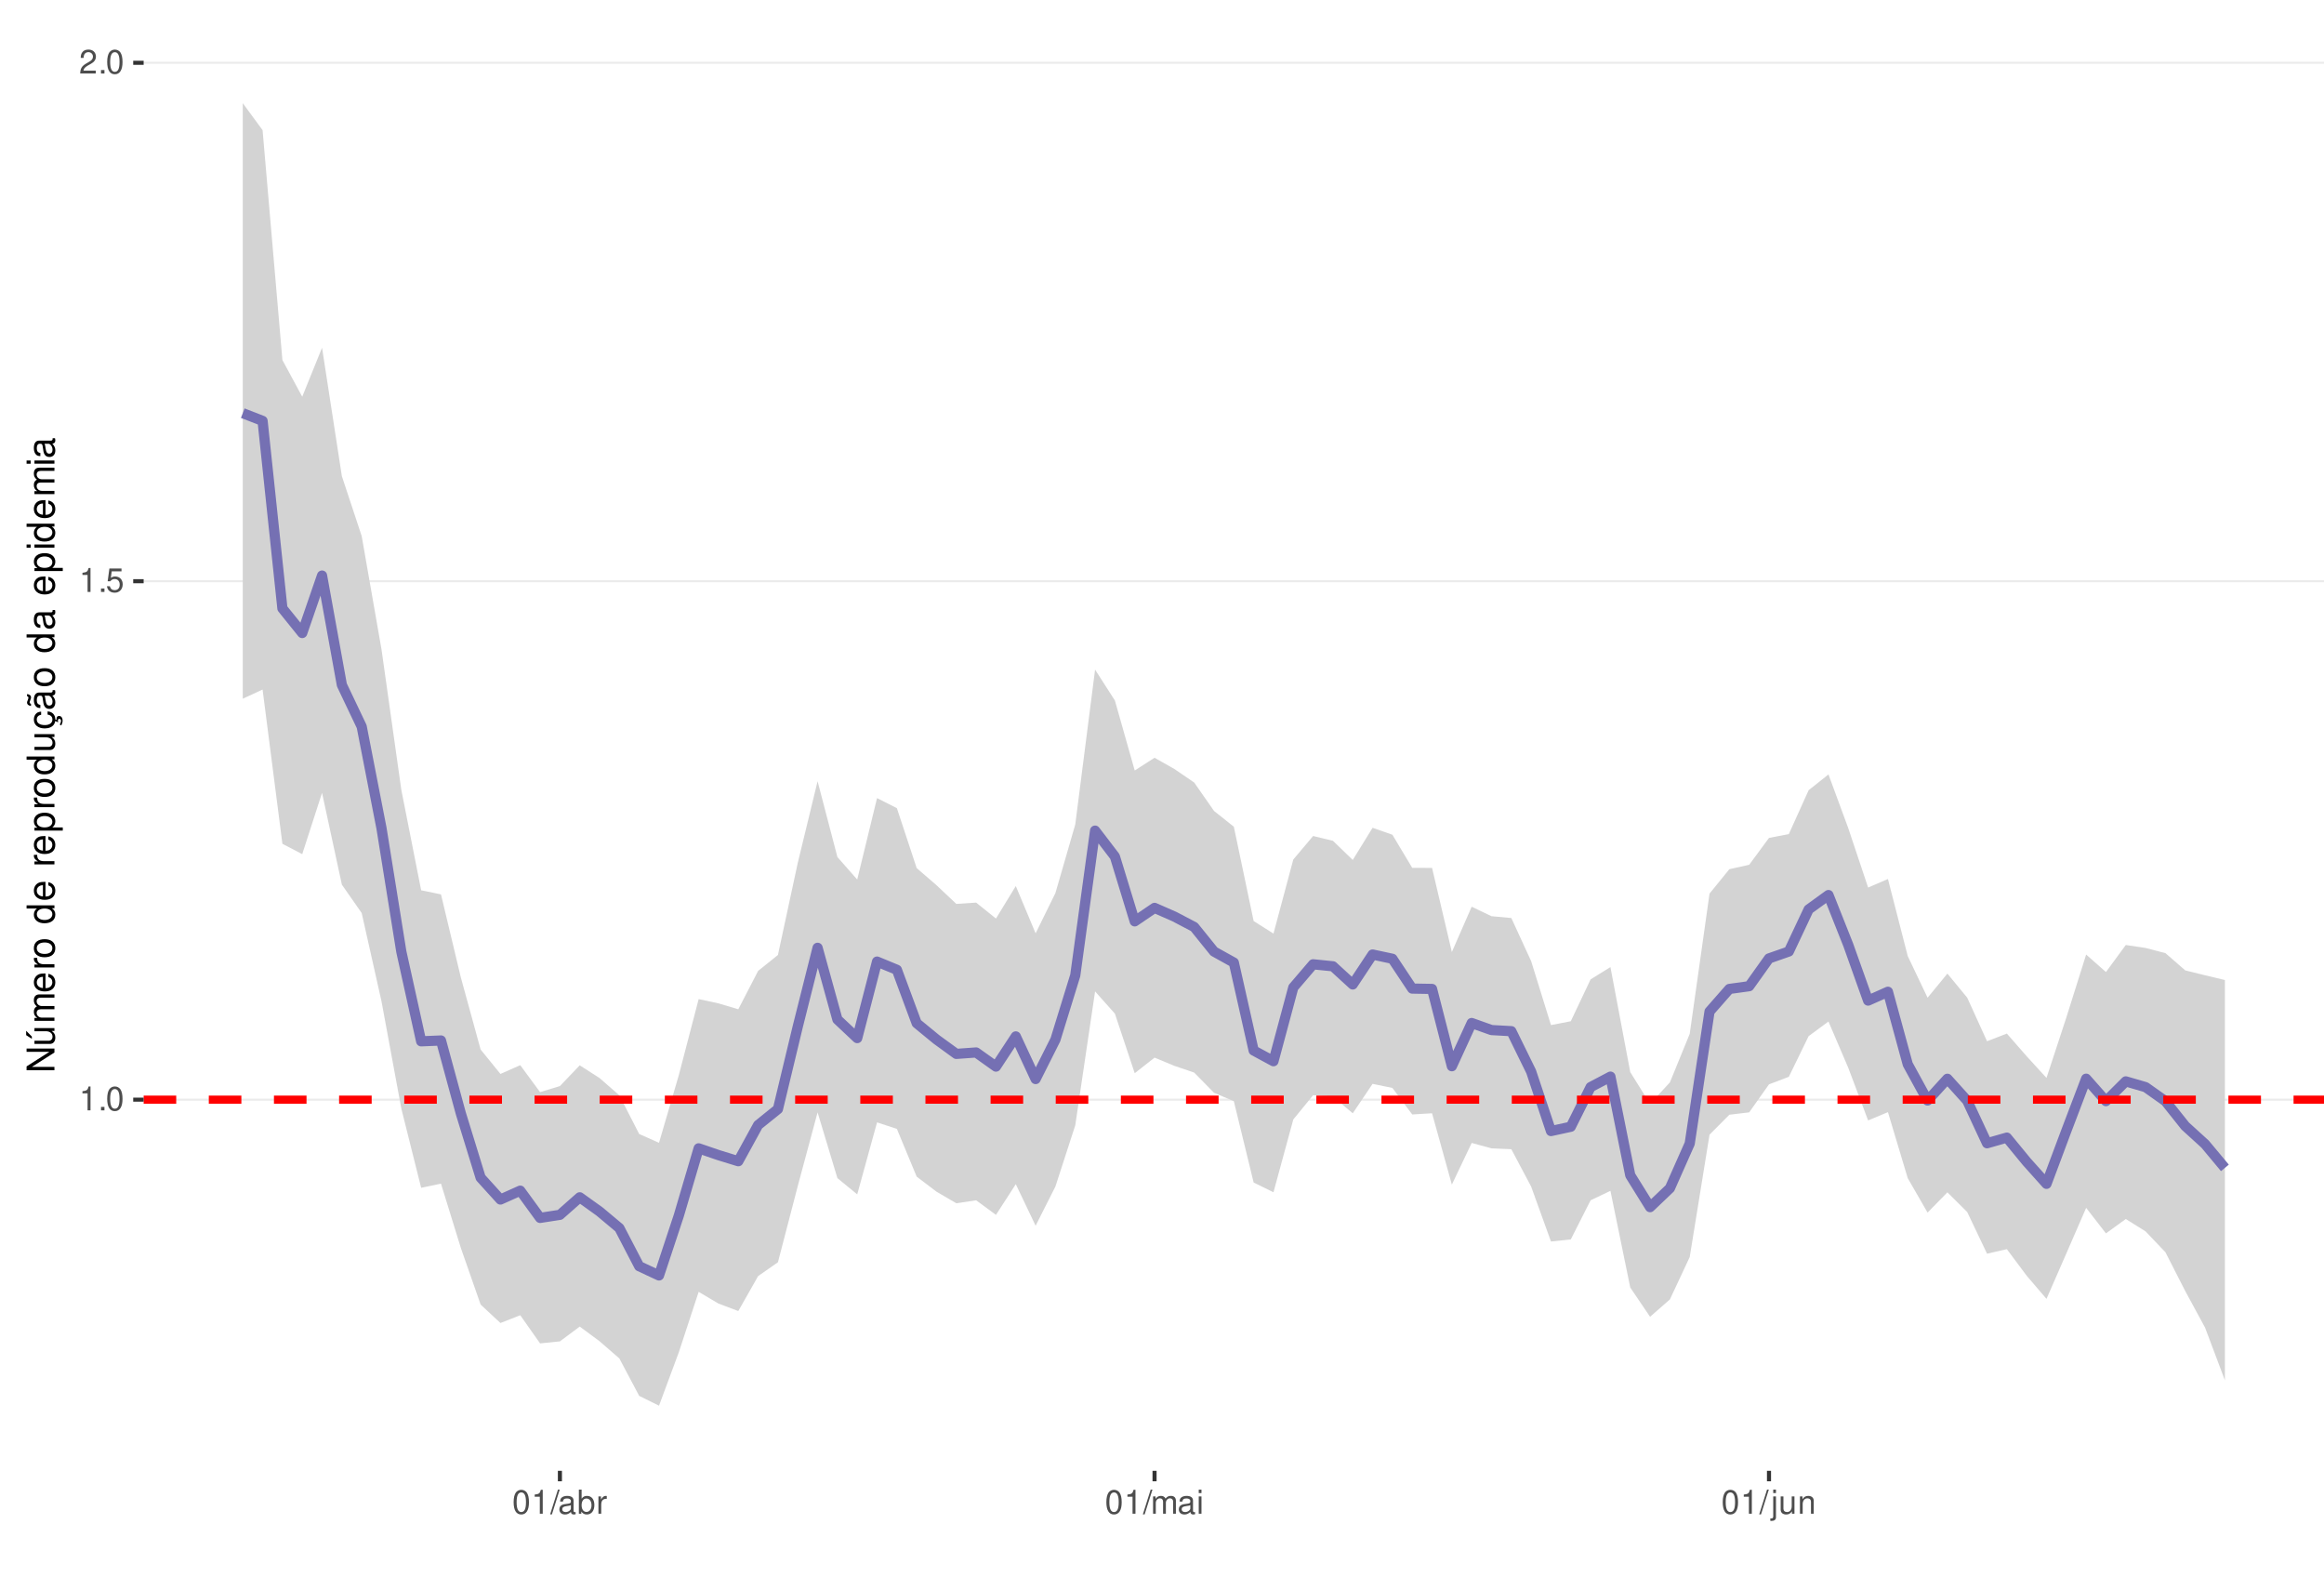
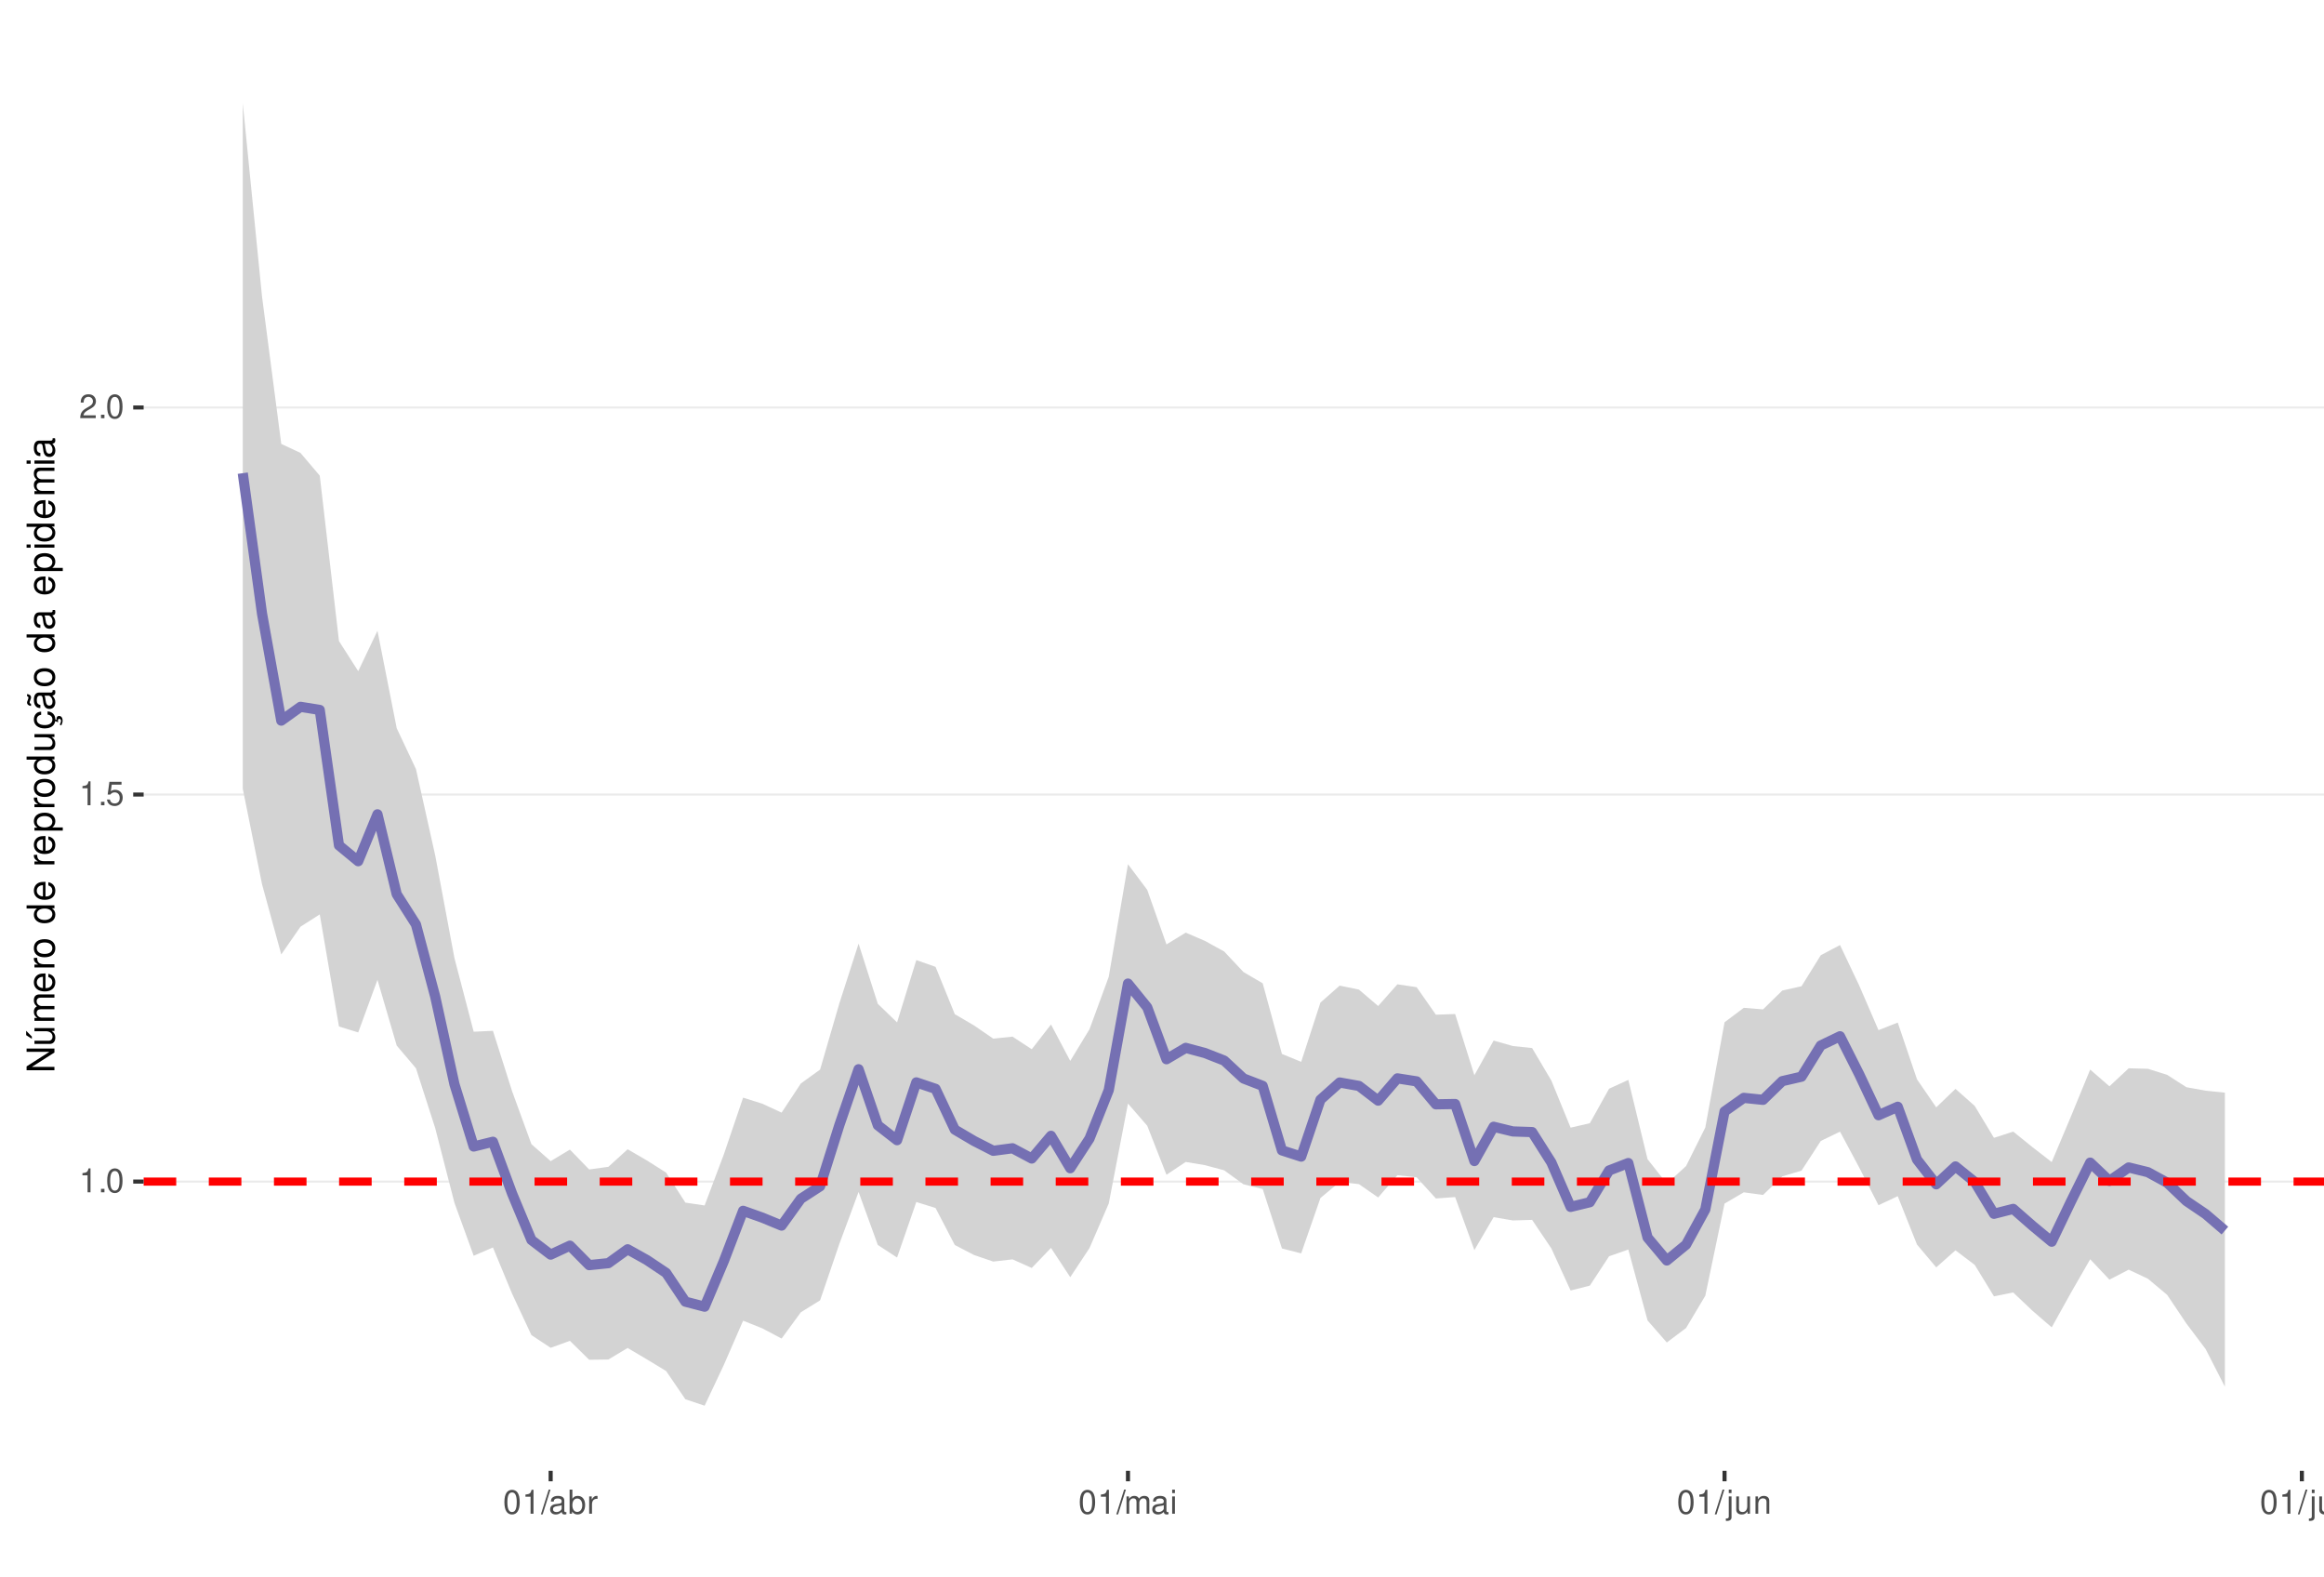
<svg xmlns="http://www.w3.org/2000/svg" xmlns:xlink="http://www.w3.org/1999/xlink" width="609pt" height="413pt" viewBox="0 0 609 413" version="1.1">
  <defs>
    <g>
      <symbol overflow="visible" id="glyph0-0">
        <path style="stroke:none;" d="" />
      </symbol>
      <symbol overflow="visible" id="glyph0-1">
        <path style="stroke:none;" d="M 2.234 -4.453 L 2.234 0 L 3 0 L 3 -6.266 L 2.5 -6.266 C 2.234 -5.297 2.062 -5.172 0.891 -5.016 L 0.891 -4.453 Z M 2.234 -4.453 " />
      </symbol>
      <symbol overflow="visible" id="glyph0-2">
        <path style="stroke:none;" d="M 1.656 -0.906 L 0.75 -0.906 L 0.75 0 L 1.656 0 Z M 1.656 -0.906 " />
      </symbol>
      <symbol overflow="visible" id="glyph0-3">
        <path style="stroke:none;" d="M 2.375 -6.266 C 1.812 -6.266 1.297 -6 0.969 -5.578 C 0.578 -5.016 0.375 -4.188 0.375 -3.031 C 0.375 -0.922 1.062 0.203 2.375 0.203 C 3.672 0.203 4.391 -0.922 4.391 -2.984 C 4.391 -4.188 4.203 -5 3.797 -5.578 C 3.469 -6 2.953 -6.266 2.375 -6.266 Z M 2.375 -5.578 C 3.203 -5.578 3.609 -4.75 3.609 -3.047 C 3.609 -1.266 3.219 -0.438 2.359 -0.438 C 1.562 -0.438 1.156 -1.297 1.156 -3.016 C 1.156 -4.75 1.562 -5.578 2.375 -5.578 Z M 2.375 -5.578 " />
      </symbol>
      <symbol overflow="visible" id="glyph0-4">
        <path style="stroke:none;" d="M 4.125 -6.141 L 0.953 -6.141 L 0.5 -2.797 L 1.188 -2.797 C 1.547 -3.219 1.844 -3.375 2.328 -3.375 C 3.156 -3.375 3.656 -2.797 3.656 -1.891 C 3.656 -1.016 3.156 -0.469 2.312 -0.469 C 1.656 -0.469 1.25 -0.812 1.062 -1.5 L 0.297 -1.5 C 0.406 -1 0.5 -0.766 0.672 -0.531 C 1.016 -0.062 1.641 0.203 2.344 0.203 C 3.578 0.203 4.438 -0.703 4.438 -2 C 4.438 -3.219 3.641 -4.047 2.453 -4.047 C 2.031 -4.047 1.672 -3.938 1.328 -3.672 L 1.562 -5.391 L 4.125 -5.391 Z M 4.125 -6.141 " />
      </symbol>
      <symbol overflow="visible" id="glyph0-5">
        <path style="stroke:none;" d="M 4.375 -0.75 L 1.156 -0.75 C 1.234 -1.266 1.5 -1.594 2.266 -2.062 L 3.125 -2.547 C 3.984 -3.016 4.422 -3.656 4.422 -4.438 C 4.422 -4.953 4.219 -5.438 3.859 -5.781 C 3.484 -6.109 3.031 -6.266 2.453 -6.266 C 1.672 -6.266 1.094 -5.984 0.766 -5.438 C 0.547 -5.109 0.453 -4.719 0.438 -4.094 L 1.188 -4.094 C 1.219 -4.516 1.266 -4.766 1.375 -4.984 C 1.578 -5.359 1.969 -5.594 2.438 -5.594 C 3.125 -5.594 3.641 -5.094 3.641 -4.422 C 3.641 -3.906 3.359 -3.484 2.812 -3.172 L 2.016 -2.703 C 0.734 -1.969 0.359 -1.375 0.297 -0.016 L 4.375 -0.016 Z M 4.375 -0.75 " />
      </symbol>
      <symbol overflow="visible" id="glyph0-6">
        <path style="stroke:none;" d="M 1.984 -6.312 L -0.062 0.172 L 0.406 0.172 L 2.453 -6.312 Z M 1.984 -6.312 " />
      </symbol>
      <symbol overflow="visible" id="glyph0-7">
        <path style="stroke:none;" d="M 4.625 -0.422 C 4.547 -0.406 4.516 -0.406 4.469 -0.406 C 4.219 -0.406 4.078 -0.531 4.078 -0.766 L 4.078 -3.422 C 4.078 -4.234 3.5 -4.672 2.375 -4.672 C 1.719 -4.672 1.188 -4.469 0.875 -4.141 C 0.672 -3.906 0.578 -3.641 0.562 -3.188 L 1.297 -3.188 C 1.344 -3.75 1.672 -4 2.359 -4 C 3.016 -4 3.375 -3.75 3.375 -3.328 L 3.375 -3.141 C 3.359 -2.828 3.203 -2.703 2.609 -2.625 C 1.594 -2.5 1.438 -2.469 1.156 -2.359 C 0.625 -2.125 0.359 -1.734 0.359 -1.141 C 0.359 -0.312 0.938 0.203 1.859 0.203 C 2.422 0.203 2.875 0 3.391 -0.469 C 3.438 0 3.672 0.203 4.141 0.203 C 4.297 0.203 4.391 0.188 4.625 0.125 Z M 3.375 -1.422 C 3.375 -1.188 3.297 -1.031 3.078 -0.844 C 2.781 -0.578 2.438 -0.438 2.016 -0.438 C 1.453 -0.438 1.109 -0.703 1.109 -1.156 C 1.109 -1.641 1.422 -1.875 2.203 -1.984 C 2.984 -2.094 3.125 -2.125 3.375 -2.234 Z M 3.375 -1.422 " />
      </symbol>
      <symbol overflow="visible" id="glyph0-8">
        <path style="stroke:none;" d="M 0.469 -6.312 L 0.469 0 L 1.109 0 L 1.109 -0.578 C 1.469 -0.047 1.922 0.203 2.547 0.203 C 3.75 0.203 4.531 -0.781 4.531 -2.281 C 4.531 -3.75 3.797 -4.672 2.594 -4.672 C 1.969 -4.672 1.531 -4.438 1.188 -3.922 L 1.188 -6.312 Z M 2.453 -3.984 C 3.25 -3.984 3.781 -3.297 3.781 -2.203 C 3.781 -1.172 3.234 -0.469 2.453 -0.469 C 1.672 -0.469 1.188 -1.172 1.188 -2.234 C 1.188 -3.297 1.672 -3.984 2.453 -3.984 Z M 2.453 -3.984 " />
      </symbol>
      <symbol overflow="visible" id="glyph0-9">
        <path style="stroke:none;" d="M 0.594 -4.531 L 0.594 0 L 1.328 0 L 1.328 -2.359 C 1.328 -3.438 1.781 -3.938 2.781 -3.906 L 2.781 -4.641 C 2.656 -4.656 2.594 -4.672 2.5 -4.672 C 2.031 -4.672 1.672 -4.391 1.266 -3.719 L 1.266 -4.531 Z M 0.594 -4.531 " />
      </symbol>
      <symbol overflow="visible" id="glyph0-10">
        <path style="stroke:none;" d="M 0.609 -4.531 L 0.609 0 L 1.328 0 L 1.328 -2.844 C 1.328 -3.5 1.812 -4.031 2.391 -4.031 C 2.938 -4.031 3.234 -3.703 3.234 -3.125 L 3.234 0 L 3.969 0 L 3.969 -2.844 C 3.969 -3.5 4.438 -4.031 5.031 -4.031 C 5.562 -4.031 5.875 -3.703 5.875 -3.125 L 5.875 0 L 6.594 0 L 6.594 -3.406 C 6.594 -4.219 6.125 -4.672 5.281 -4.672 C 4.672 -4.672 4.312 -4.484 3.891 -3.969 C 3.625 -4.453 3.25 -4.672 2.672 -4.672 C 2.062 -4.672 1.656 -4.438 1.266 -3.891 L 1.266 -4.531 Z M 0.609 -4.531 " />
      </symbol>
      <symbol overflow="visible" id="glyph0-11">
        <path style="stroke:none;" d="M 1.297 -4.531 L 0.578 -4.531 L 0.578 0 L 1.297 0 Z M 1.297 -6.312 L 0.578 -6.312 L 0.578 -5.406 L 1.297 -5.406 Z M 1.297 -6.312 " />
      </symbol>
      <symbol overflow="visible" id="glyph0-12">
        <path style="stroke:none;" d="M 0.609 -4.531 L 0.609 0.656 C 0.609 1.109 0.469 1.25 0.016 1.25 C -0.031 1.25 -0.062 1.25 -0.156 1.25 L -0.156 1.859 C -0.062 1.875 -0.031 1.891 0.094 1.891 C 0.906 1.891 1.328 1.562 1.328 0.938 L 1.328 -4.531 Z M 1.328 -6.312 L 0.609 -6.312 L 0.609 -5.406 L 1.328 -5.406 Z M 1.328 -6.312 " />
      </symbol>
      <symbol overflow="visible" id="glyph0-13">
        <path style="stroke:none;" d="M 4.172 0 L 4.172 -4.531 L 3.453 -4.531 L 3.453 -1.969 C 3.453 -1.031 2.969 -0.438 2.219 -0.438 C 1.641 -0.438 1.281 -0.781 1.281 -1.328 L 1.281 -4.531 L 0.562 -4.531 L 0.562 -1.031 C 0.562 -0.281 1.125 0.203 2.016 0.203 C 2.672 0.203 3.094 -0.031 3.516 -0.625 L 3.516 0 Z M 4.172 0 " />
      </symbol>
      <symbol overflow="visible" id="glyph0-14">
        <path style="stroke:none;" d="M 0.609 -4.531 L 0.609 0 L 1.328 0 L 1.328 -2.5 C 1.328 -3.422 1.812 -4.031 2.562 -4.031 C 3.141 -4.031 3.5 -3.688 3.5 -3.141 L 3.5 0 L 4.219 0 L 4.219 -3.422 C 4.219 -4.188 3.656 -4.672 2.781 -4.672 C 2.109 -4.672 1.672 -4.406 1.266 -3.781 L 1.266 -4.531 Z M 0.609 -4.531 " />
      </symbol>
+       <symbol overflow="visible" id="glyph0-15">
+         <path style="stroke:none;" d="M 1.312 -6.312 L 0.594 -6.312 L 0.594 0 L 1.312 0 Z M 1.312 -6.312 " />
+       </symbol>
      <symbol overflow="visible" id="glyph1-0">
        <path style="stroke:none;" d="" />
      </symbol>
      <symbol overflow="visible" id="glyph1-1">
        <path style="stroke:none;" d="M -7.297 -6.453 L -7.297 -5.578 L -1.328 -5.578 L -7.297 -1.766 L -7.297 -0.766 L 0 -0.766 L 0 -1.641 L -5.906 -1.641 L 0 -5.406 L 0 -6.453 Z M -7.297 -6.453 " />
      </symbol>
      <symbol overflow="visible" id="glyph1-2">
        <path style="stroke:none;" d="M 0 -4.812 L -5.234 -4.812 L -5.234 -3.984 L -2.266 -3.984 C -1.203 -3.984 -0.5 -3.438 -0.5 -2.562 C -0.5 -1.906 -0.906 -1.484 -1.531 -1.484 L -5.234 -1.484 L -5.234 -0.656 L -1.203 -0.656 C -0.328 -0.656 0.234 -1.297 0.234 -2.312 C 0.234 -3.094 -0.047 -3.578 -0.734 -4.062 L 0 -4.062 Z M -7.406 -2.953 L -5.922 -2 L -5.922 -2.594 L -7.406 -4.094 Z M -7.406 -2.953 " />
      </symbol>
      <symbol overflow="visible" id="glyph1-3">
        <path style="stroke:none;" d="M -5.234 -0.703 L 0 -0.703 L 0 -1.547 L -3.297 -1.547 C -4.047 -1.547 -4.656 -2.094 -4.656 -2.766 C -4.656 -3.391 -4.281 -3.734 -3.609 -3.734 L 0 -3.734 L 0 -4.578 L -3.297 -4.578 C -4.047 -4.578 -4.656 -5.125 -4.656 -5.812 C -4.656 -6.422 -4.266 -6.781 -3.609 -6.781 L 0 -6.781 L 0 -7.625 L -3.938 -7.625 C -4.875 -7.625 -5.391 -7.078 -5.391 -6.094 C -5.391 -5.406 -5.188 -4.984 -4.594 -4.484 C -5.156 -4.188 -5.391 -3.766 -5.391 -3.078 C -5.391 -2.375 -5.125 -1.906 -4.5 -1.469 L -5.234 -1.469 Z M -5.234 -0.703 " />
      </symbol>
      <symbol overflow="visible" id="glyph1-4">
        <path style="stroke:none;" d="M -2.344 -5.125 C -3.141 -5.125 -3.625 -5.062 -4.016 -4.922 C -4.875 -4.578 -5.391 -3.781 -5.391 -2.797 C -5.391 -1.344 -4.281 -0.406 -2.547 -0.406 C -0.812 -0.406 0.234 -1.297 0.234 -2.781 C 0.234 -3.984 -0.453 -4.812 -1.594 -5.016 L -1.594 -4.188 C -0.906 -3.953 -0.547 -3.484 -0.547 -2.812 C -0.547 -2.281 -0.781 -1.828 -1.219 -1.547 C -1.516 -1.344 -1.812 -1.281 -2.344 -1.266 Z M -3.016 -1.297 C -3.984 -1.359 -4.625 -1.953 -4.625 -2.797 C -4.625 -3.641 -3.953 -4.234 -3.016 -4.234 Z M -3.016 -1.297 " />
      </symbol>
      <symbol overflow="visible" id="glyph1-5">
        <path style="stroke:none;" d="M -5.234 -0.688 L 0 -0.688 L 0 -1.531 L -2.719 -1.531 C -3.984 -1.547 -4.547 -2.062 -4.516 -3.203 L -5.359 -3.203 C -5.375 -3.062 -5.391 -2.984 -5.391 -2.891 C -5.391 -2.344 -5.062 -1.938 -4.297 -1.453 L -5.234 -1.453 Z M -5.234 -0.688 " />
      </symbol>
      <symbol overflow="visible" id="glyph1-6">
        <path style="stroke:none;" d="M -5.391 -2.719 C -5.391 -1.234 -4.344 -0.359 -2.578 -0.359 C -0.812 -0.359 0.234 -1.234 0.234 -2.734 C 0.234 -4.203 -0.812 -5.094 -2.547 -5.094 C -4.359 -5.094 -5.391 -4.234 -5.391 -2.719 Z M -4.625 -2.734 C -4.625 -3.672 -3.844 -4.234 -2.547 -4.234 C -1.312 -4.234 -0.547 -3.656 -0.547 -2.734 C -0.547 -1.797 -1.312 -1.234 -2.578 -1.234 C -3.844 -1.234 -4.625 -1.797 -4.625 -2.734 Z M -4.625 -2.734 " />
      </symbol>
      <symbol overflow="visible" id="glyph1-7">
        <path style="stroke:none;" d="" />
      </symbol>
      <symbol overflow="visible" id="glyph1-8">
        <path style="stroke:none;" d="M -7.297 -4.953 L -7.297 -4.125 L -4.578 -4.125 C -5.109 -3.766 -5.391 -3.203 -5.391 -2.516 C -5.391 -1.156 -4.297 -0.266 -2.625 -0.266 C -0.859 -0.266 0.234 -1.125 0.234 -2.547 C 0.234 -3.266 -0.047 -3.766 -0.688 -4.203 L 0 -4.203 L 0 -4.953 Z M -4.609 -2.656 C -4.609 -3.547 -3.812 -4.125 -2.562 -4.125 C -1.344 -4.125 -0.547 -3.547 -0.547 -2.656 C -0.547 -1.734 -1.359 -1.125 -2.578 -1.125 C -3.797 -1.125 -4.609 -1.734 -4.609 -2.656 Z M -4.609 -2.656 " />
      </symbol>
      <symbol overflow="visible" id="glyph1-9">
        <path style="stroke:none;" d="M 2.188 -0.547 L 2.188 -1.375 L -0.547 -1.375 C -0.016 -1.812 0.234 -2.312 0.234 -2.984 C 0.234 -4.344 -0.859 -5.234 -2.531 -5.234 C -4.297 -5.234 -5.391 -4.375 -5.391 -2.984 C -5.391 -2.266 -5.062 -1.703 -4.453 -1.312 L -5.234 -1.312 L -5.234 -0.547 Z M -4.609 -2.844 C -4.609 -3.766 -3.797 -4.359 -2.547 -4.359 C -1.359 -4.359 -0.547 -3.75 -0.547 -2.844 C -0.547 -1.953 -1.344 -1.375 -2.578 -1.375 C -3.812 -1.375 -4.609 -1.953 -4.609 -2.844 Z M -4.609 -2.844 " />
      </symbol>
      <symbol overflow="visible" id="glyph1-10">
        <path style="stroke:none;" d="M 0 -4.812 L -5.234 -4.812 L -5.234 -3.984 L -2.266 -3.984 C -1.203 -3.984 -0.5 -3.438 -0.5 -2.562 C -0.5 -1.906 -0.906 -1.484 -1.531 -1.484 L -5.234 -1.484 L -5.234 -0.656 L -1.203 -0.656 C -0.328 -0.656 0.234 -1.297 0.234 -2.312 C 0.234 -3.094 -0.047 -3.578 -0.734 -4.062 L 0 -4.062 Z M 0 -4.812 " />
      </symbol>
      <symbol overflow="visible" id="glyph1-11">
        <path style="stroke:none;" d="M 0.234 -2.641 C 0.234 -3.875 -0.547 -4.703 -1.797 -4.766 L -1.797 -3.938 C -0.953 -3.797 -0.531 -3.359 -0.531 -2.656 C -0.531 -1.734 -1.281 -1.188 -2.516 -1.188 C -3.844 -1.188 -4.625 -1.719 -4.625 -2.625 C -4.625 -3.328 -4.203 -3.766 -3.484 -3.875 L -3.484 -4.703 C -3.984 -4.672 -4.312 -4.562 -4.609 -4.359 C -5.094 -4 -5.391 -3.375 -5.391 -2.641 C -5.391 -1.219 -4.266 -0.312 -2.531 -0.312 C -1.469 -0.312 -0.625 -0.672 -0.156 -1.312 C 0.047 -1.594 0.125 -1.812 0.203 -2.25 L 0.922 -1.938 L 0.984 -2.062 C 0.938 -2.188 0.906 -2.25 0.906 -2.375 C 0.906 -2.656 1.047 -2.828 1.281 -2.828 C 1.547 -2.828 1.734 -2.594 1.734 -2.297 C 1.734 -2.031 1.672 -1.844 1.438 -1.406 L 1.406 -1.312 L 1.812 -1.094 C 2.078 -1.75 2.141 -1.953 2.141 -2.344 C 2.141 -3.109 1.781 -3.578 1.203 -3.578 C 0.781 -3.578 0.547 -3.297 0.547 -2.797 C 0.547 -2.703 0.547 -2.641 0.562 -2.516 Z M 0.234 -2.641 " />
      </symbol>
      <symbol overflow="visible" id="glyph1-12">
        <path style="stroke:none;" d="M -0.484 -5.344 C -0.469 -5.266 -0.469 -5.219 -0.469 -5.172 C -0.469 -4.875 -0.625 -4.719 -0.875 -4.719 L -3.953 -4.719 C -4.891 -4.719 -5.391 -4.047 -5.391 -2.75 C -5.391 -1.984 -5.172 -1.375 -4.781 -1.016 C -4.516 -0.766 -4.203 -0.672 -3.688 -0.656 L -3.688 -1.484 C -4.328 -1.562 -4.625 -1.938 -4.625 -2.719 C -4.625 -3.484 -4.344 -3.891 -3.844 -3.891 L -3.625 -3.891 C -3.266 -3.875 -3.125 -3.703 -3.047 -3.016 C -2.891 -1.844 -2.844 -1.656 -2.719 -1.344 C -2.453 -0.734 -2 -0.422 -1.312 -0.422 C -0.375 -0.422 0.234 -1.078 0.234 -2.141 C 0.234 -2.797 0 -3.328 -0.547 -3.922 C 0 -3.984 0.234 -4.234 0.234 -4.781 C 0.234 -4.953 0.203 -5.062 0.141 -5.344 Z M -1.656 -3.891 C -1.375 -3.891 -1.203 -3.812 -0.969 -3.562 C -0.656 -3.219 -0.5 -2.812 -0.5 -2.312 C -0.5 -1.672 -0.812 -1.297 -1.344 -1.297 C -1.891 -1.297 -2.172 -1.656 -2.297 -2.547 C -2.422 -3.438 -2.453 -3.609 -2.594 -3.891 Z M -7.172 -3.75 C -6.922 -3.672 -6.812 -3.547 -6.812 -3.375 C -6.812 -3.25 -6.875 -2.984 -6.984 -2.734 C -7.156 -2.312 -7.172 -2.25 -7.172 -2.047 C -7.172 -1.594 -6.797 -1.297 -6.141 -1.188 L -6.141 -1.766 C -6.375 -1.812 -6.5 -1.938 -6.5 -2.094 C -6.5 -2.203 -6.469 -2.344 -6.375 -2.578 C -6.156 -3.156 -6.125 -3.234 -6.125 -3.438 C -6.125 -3.922 -6.484 -4.219 -7.172 -4.312 Z M -7.172 -3.75 " />
      </symbol>
      <symbol overflow="visible" id="glyph1-13">
        <path style="stroke:none;" d="M -0.484 -5.344 C -0.469 -5.266 -0.469 -5.219 -0.469 -5.172 C -0.469 -4.875 -0.625 -4.719 -0.875 -4.719 L -3.953 -4.719 C -4.891 -4.719 -5.391 -4.047 -5.391 -2.75 C -5.391 -1.984 -5.172 -1.375 -4.781 -1.016 C -4.516 -0.766 -4.203 -0.672 -3.688 -0.656 L -3.688 -1.484 C -4.328 -1.562 -4.625 -1.938 -4.625 -2.719 C -4.625 -3.484 -4.344 -3.891 -3.844 -3.891 L -3.625 -3.891 C -3.266 -3.875 -3.125 -3.703 -3.047 -3.016 C -2.891 -1.844 -2.844 -1.656 -2.719 -1.344 C -2.453 -0.734 -2 -0.422 -1.312 -0.422 C -0.375 -0.422 0.234 -1.078 0.234 -2.141 C 0.234 -2.797 0 -3.328 -0.547 -3.922 C 0 -3.984 0.234 -4.234 0.234 -4.781 C 0.234 -4.953 0.203 -5.062 0.141 -5.344 Z M -1.656 -3.891 C -1.375 -3.891 -1.203 -3.812 -0.969 -3.562 C -0.656 -3.219 -0.5 -2.812 -0.5 -2.312 C -0.5 -1.672 -0.812 -1.297 -1.344 -1.297 C -1.891 -1.297 -2.172 -1.656 -2.297 -2.547 C -2.422 -3.438 -2.453 -3.609 -2.594 -3.891 Z M -1.656 -3.891 " />
      </symbol>
      <symbol overflow="visible" id="glyph1-14">
        <path style="stroke:none;" d="M -5.234 -1.5 L -5.234 -0.672 L 0 -0.672 L 0 -1.5 Z M -7.297 -1.5 L -7.297 -0.656 L -6.234 -0.656 L -6.234 -1.5 Z M -7.297 -1.5 " />
      </symbol>
    </g>
    <clipPath id="clip1">
      <path d="M 37.645 9.961 L 609 9.961 L 609 385.328 L 37.645 385.328 Z M 37.645 9.961 " />
    </clipPath>
    <clipPath id="clip2">
-       <path d="M 37.645 287 L 609 287 L 609 289 L 37.645 289 Z M 37.645 287 " />
+       <path d="M 37.645 309 L 609 309 L 609 310 L 37.645 310 Z M 37.645 309 " />
    </clipPath>
    <clipPath id="clip3">
-       <path d="M 37.645 152 L 609 152 L 609 153 L 37.645 153 Z M 37.645 152 " />
+       <path d="M 37.645 207 L 609 207 L 609 209 L 37.645 209 Z M 37.645 207 " />
    </clipPath>
    <clipPath id="clip4">
-       <path d="M 37.645 16 L 609 16 L 609 17 L 37.645 17 Z M 37.645 16 " />
+       <path d="M 37.645 106 L 609 106 L 609 108 L 37.645 108 Z M 37.645 106 " />
    </clipPath>
    <clipPath id="clip5">
-       <path d="M 37.645 287 L 609 287 L 609 290 L 37.645 290 Z M 37.645 287 " />
+       <path d="M 37.645 308 L 609 308 L 609 311 L 37.645 311 Z M 37.645 308 " />
    </clipPath>
  </defs>
  <g id="surface162">
    <rect x="0" y="0" width="609" height="413" style="fill:rgb(100%,100%,100%);fill-opacity:1;stroke:none;" />
    <rect x="0" y="0" width="609" height="413" style="fill:rgb(100%,100%,100%);fill-opacity:1;stroke:none;" />
    <path style="fill:none;stroke-width:1.067;stroke-linecap:round;stroke-linejoin:round;stroke:rgb(100%,100%,100%);stroke-opacity:1;stroke-miterlimit:10;" d="M 0 413 L 609 413 L 609 0 L 0 0 Z M 0 413 " />
    <g clip-path="url(#clip1)" clip-rule="nonzero">
      <path style=" stroke:none;fill-rule:nonzero;fill:rgb(100%,100%,100%);fill-opacity:1;" d="M 37.645 385.328 L 609 385.328 L 609 9.961 L 37.645 9.961 Z M 37.645 385.328 " />
    </g>
    <g clip-path="url(#clip2)" clip-rule="nonzero">
-       <path style="fill:none;stroke-width:0.533;stroke-linecap:butt;stroke-linejoin:round;stroke:rgb(92.157%,92.157%,92.157%);stroke-opacity:1;stroke-miterlimit:10;" d="M 37.645 288.09 L 609 288.09 " />
+       <path style="fill:none;stroke-width:0.533;stroke-linecap:butt;stroke-linejoin:round;stroke:rgb(92.157%,92.157%,92.157%);stroke-opacity:1;stroke-miterlimit:10;" d="M 37.645 309.555 L 609 309.555 " />
    </g>
    <g clip-path="url(#clip3)" clip-rule="nonzero">
-       <path style="fill:none;stroke-width:0.533;stroke-linecap:butt;stroke-linejoin:round;stroke:rgb(92.157%,92.157%,92.157%);stroke-opacity:1;stroke-miterlimit:10;" d="M 37.645 152.27 L 609 152.27 " />
+       <path style="fill:none;stroke-width:0.533;stroke-linecap:butt;stroke-linejoin:round;stroke:rgb(92.157%,92.157%,92.157%);stroke-opacity:1;stroke-miterlimit:10;" d="M 37.645 208.156 L 609 208.156 " />
    </g>
    <g clip-path="url(#clip4)" clip-rule="nonzero">
-       <path style="fill:none;stroke-width:0.533;stroke-linecap:butt;stroke-linejoin:round;stroke:rgb(92.157%,92.157%,92.157%);stroke-opacity:1;stroke-miterlimit:10;" d="M 37.645 16.449 L 609 16.449 " />
-     </g>
-     <path style=" stroke:none;fill-rule:nonzero;fill:rgb(82.745%,82.745%,82.745%);fill-opacity:1;" d="M 63.617 27.023 L 68.809 34.098 L 74.004 94.316 L 79.199 103.934 L 84.391 91.098 L 89.586 124.742 L 94.781 140.441 L 99.977 170.16 L 105.168 206.941 L 110.363 233.242 L 115.559 234.309 L 120.75 256.023 L 125.945 274.957 L 131.141 281.352 L 136.332 279.055 L 141.527 286.121 L 146.723 284.535 L 151.918 279.094 L 157.109 282.426 L 162.305 286.965 L 167.5 297.09 L 172.691 299.391 L 177.887 281.652 L 183.082 261.746 L 188.273 262.863 L 193.469 264.414 L 198.664 254.359 L 203.855 250.188 L 209.051 226.07 L 214.246 204.668 L 219.441 224.531 L 224.633 230.426 L 229.828 209.086 L 235.023 211.719 L 240.215 227.422 L 245.41 231.91 L 250.605 236.809 L 255.797 236.465 L 260.992 240.645 L 266.188 232.129 L 271.383 244.52 L 276.574 233.957 L 281.77 216 L 286.965 175.43 L 292.156 183.52 L 297.352 201.852 L 302.547 198.52 L 307.738 201.461 L 312.934 205.004 L 318.129 212.449 L 323.324 216.582 L 328.516 241.301 L 333.711 244.582 L 338.906 225.176 L 344.098 219.02 L 349.293 220.273 L 354.488 225.293 L 359.68 216.867 L 364.875 218.684 L 370.07 227.363 L 375.266 227.371 L 380.457 249.418 L 385.652 237.543 L 390.848 240.031 L 396.039 240.504 L 401.234 251.801 L 406.43 268.551 L 411.621 267.547 L 416.816 256.578 L 422.012 253.363 L 427.207 280.871 L 432.398 289.207 L 437.594 283.562 L 442.789 270.855 L 447.98 234.105 L 453.176 227.715 L 458.371 226.559 L 463.562 219.52 L 468.758 218.52 L 473.953 207.016 L 479.148 202.887 L 484.34 216.977 L 489.535 232.523 L 494.73 230.281 L 499.922 250.48 L 505.117 261.387 L 510.312 255.066 L 515.504 261.371 L 520.699 272.785 L 525.895 270.781 L 531.09 276.723 L 536.281 282.395 L 541.477 266.578 L 546.672 250.078 L 551.863 254.656 L 557.059 247.574 L 562.254 248.352 L 567.445 249.703 L 572.641 254.223 L 577.836 255.508 L 583.031 256.75 L 583.031 361.617 L 577.836 347.812 L 572.641 338.238 L 567.445 328.062 L 562.254 322.609 L 557.059 319.359 L 551.863 323.125 L 546.672 316.438 L 541.477 328.387 L 536.281 340.277 L 531.09 334.219 L 525.895 327.258 L 520.699 328.441 L 515.504 317.527 L 510.312 312.367 L 505.117 317.68 L 499.922 308.664 L 494.73 291.367 L 489.535 293.531 L 484.34 279.758 L 479.148 267.621 L 473.953 271.445 L 468.758 282.109 L 463.562 284.078 L 458.371 291.418 L 453.176 292.039 L 447.98 297.262 L 442.789 329.324 L 437.594 340.426 L 432.398 344.973 L 427.207 337.309 L 422.012 311.984 L 416.816 314.453 L 411.621 324.703 L 406.43 325.254 L 401.234 310.859 L 396.039 301.07 L 390.848 300.848 L 385.652 299.434 L 380.457 310.344 L 375.266 291.66 L 370.07 291.965 L 364.875 285.023 L 359.68 283.949 L 354.488 291.66 L 349.293 287.285 L 344.098 286.926 L 338.906 293.281 L 333.711 312.348 L 328.516 309.797 L 323.324 288.496 L 318.129 286.285 L 312.934 280.996 L 307.738 279.23 L 302.547 277.082 L 297.352 281.16 L 292.156 265.555 L 286.965 259.73 L 281.77 294.812 L 276.574 310.836 L 271.383 321.117 L 266.188 310.234 L 260.992 318.27 L 255.797 314.453 L 250.605 315.234 L 245.41 312.199 L 240.215 308.258 L 235.023 295.746 L 229.828 294.039 L 224.633 312.902 L 219.441 308.641 L 214.246 291.418 L 209.051 310.73 L 203.855 330.691 L 198.664 334.312 L 193.469 343.469 L 188.273 341.508 L 183.082 338.438 L 177.887 354.262 L 172.691 368.266 L 167.5 365.695 L 162.305 355.891 L 157.109 351.375 L 151.918 347.539 L 146.723 351.414 L 141.527 351.945 L 136.332 344.566 L 131.141 346.605 L 125.945 341.766 L 120.75 326.898 L 115.559 310.094 L 110.363 311.184 L 105.168 290.43 L 99.977 262.363 L 94.781 239.199 L 89.586 231.758 L 84.391 207.711 L 79.199 223.77 L 74.004 221.059 L 68.809 180.648 L 63.617 183.047 Z M 63.617 27.023 " />
-     <path style="fill:none;stroke-width:2.667;stroke-linecap:butt;stroke-linejoin:round;stroke:rgb(45.882%,43.922%,70.196%);stroke-opacity:1;stroke-miterlimit:10;" d="M 63.617 108.242 L 68.809 110.262 L 74.004 159.391 L 79.199 165.84 L 84.391 150.789 L 89.586 179.441 L 94.781 190.352 L 99.977 217.02 L 105.168 249.32 L 110.363 272.805 L 115.559 272.59 L 120.75 291.664 L 125.945 308.523 L 131.141 314.254 L 136.332 311.93 L 141.527 319.066 L 146.723 318.262 L 151.918 313.668 L 157.109 317.387 L 162.305 321.734 L 167.5 331.727 L 172.691 334.145 L 177.887 318.445 L 183.082 300.84 L 188.273 302.617 L 193.469 304.219 L 198.664 294.742 L 203.855 290.562 L 209.051 268.953 L 214.246 248.305 L 219.441 267.086 L 224.633 271.965 L 229.828 251.918 L 235.023 254.066 L 240.215 268.062 L 245.41 272.324 L 250.605 276.102 L 255.797 275.727 L 260.992 279.43 L 266.188 271.52 L 271.383 282.691 L 276.574 272.355 L 281.77 255.535 L 286.965 217.609 L 292.156 224.406 L 297.352 241.379 L 302.547 237.848 L 307.738 240.125 L 312.934 242.852 L 318.129 249.289 L 323.324 252.176 L 328.516 275.211 L 333.711 278.023 L 338.906 258.695 L 344.098 252.629 L 349.293 253.152 L 354.488 257.91 L 359.68 250.07 L 364.875 251.176 L 370.07 258.992 L 375.266 259.082 L 380.457 279.332 L 385.652 268.012 L 390.848 269.859 L 396.039 270.148 L 401.234 280.738 L 406.43 296.316 L 411.621 295.188 L 416.816 284.797 L 422.012 282.059 L 427.207 307.902 L 432.398 316.25 L 437.594 311.297 L 442.789 299.582 L 447.98 265 L 453.176 259.086 L 458.371 258.367 L 463.562 251.09 L 468.758 249.277 L 473.953 238.25 L 479.148 234.488 L 484.34 247.57 L 489.535 262.137 L 494.73 259.82 L 499.922 278.824 L 505.117 288.316 L 510.312 282.613 L 515.504 288.371 L 520.699 299.516 L 525.895 298.031 L 531.09 304.355 L 536.281 310.145 L 541.477 296.254 L 546.672 282.598 L 551.863 288.477 L 557.059 283.301 L 562.254 284.812 L 567.445 288.484 L 572.641 295.004 L 577.836 299.734 L 583.031 305.965 " />
+       <path style="fill:none;stroke-width:0.533;stroke-linecap:butt;stroke-linejoin:round;stroke:rgb(92.157%,92.157%,92.157%);stroke-opacity:1;stroke-miterlimit:10;" d="M 37.645 106.754 L 609 106.754 " />
+     </g>
+     <path style=" stroke:none;fill-rule:nonzero;fill:rgb(82.745%,82.745%,82.745%);fill-opacity:1;" d="M 63.617 27.023 L 68.66 77.652 L 73.703 116.297 L 78.746 118.66 L 83.789 124.605 L 88.828 167.949 L 93.871 175.836 L 98.914 165.242 L 103.957 190.777 L 109 201.477 L 114.043 224.086 L 119.086 251.008 L 124.129 270.293 L 129.172 270.055 L 134.215 285.941 L 139.258 299.75 L 144.301 304.199 L 149.344 301.172 L 154.387 306.379 L 159.43 305.684 L 164.473 301.086 L 169.516 304.016 L 174.559 307.207 L 179.602 315.062 L 184.645 315.809 L 189.688 302.406 L 194.73 287.566 L 199.773 289.152 L 204.816 291.488 L 209.859 283.852 L 214.902 280.211 L 219.945 262.891 L 224.988 247.219 L 230.031 262.984 L 235.074 267.848 L 240.117 251.527 L 245.16 253.293 L 250.203 265.695 L 255.242 268.648 L 260.285 272.109 L 265.328 271.582 L 270.371 274.883 L 275.414 268.398 L 280.457 277.938 L 285.5 269.645 L 290.543 255.91 L 295.586 226.406 L 300.629 233.129 L 305.672 247.422 L 310.715 244.332 L 315.758 246.5 L 320.801 249.281 L 325.844 254.652 L 330.887 257.609 L 335.93 276.117 L 340.973 278.18 L 346.016 262.66 L 351.059 258.215 L 356.102 259.254 L 361.145 263.555 L 366.188 257.871 L 371.23 258.625 L 376.273 265.832 L 381.316 265.656 L 386.359 281.699 L 391.402 272.609 L 396.445 274.043 L 401.488 274.57 L 406.531 283.09 L 411.574 295.422 L 416.617 294.262 L 421.656 285.227 L 426.699 282.91 L 431.742 303.699 L 436.785 310.078 L 441.828 305.492 L 446.871 295.383 L 451.914 267.82 L 456.957 264.031 L 462 264.445 L 467.043 259.508 L 472.086 258.375 L 477.129 250.254 L 482.172 247.586 L 487.215 258.215 L 492.258 269.879 L 497.301 267.898 L 502.344 282.762 L 507.387 290.109 L 512.43 285.262 L 517.473 289.734 L 522.516 298.094 L 527.559 296.457 L 532.602 300.531 L 537.645 304.438 L 542.688 292.484 L 547.73 280.207 L 552.773 284.594 L 557.816 279.875 L 562.859 280.004 L 567.902 281.594 L 572.945 284.828 L 577.988 285.738 L 583.031 286.258 L 583.031 363.305 L 577.988 353.441 L 572.945 346.746 L 567.902 339.234 L 562.859 335.008 L 557.816 332.629 L 552.773 335.246 L 547.73 329.902 L 542.688 338.676 L 537.645 347.746 L 532.602 343.391 L 527.559 338.605 L 522.516 339.617 L 517.473 331.379 L 512.43 327.559 L 507.387 332.031 L 502.344 326.051 L 497.301 313.375 L 492.258 315.742 L 487.215 305.898 L 482.172 296.469 L 477.129 298.914 L 472.086 306.684 L 467.043 308.188 L 462 313.062 L 456.957 312.367 L 451.914 315.324 L 446.871 339.461 L 441.828 347.918 L 436.785 351.707 L 431.742 345.941 L 426.699 327.352 L 421.656 329.125 L 416.617 336.809 L 411.574 338.094 L 406.531 327.07 L 401.488 319.586 L 396.445 319.734 L 391.402 318.875 L 386.359 327.5 L 381.316 313.609 L 376.273 313.977 L 371.23 308.441 L 366.188 307.887 L 361.145 313.715 L 356.102 310.219 L 351.059 309.648 L 346.016 313.859 L 340.973 328.367 L 335.93 327.07 L 330.887 311.504 L 325.844 310.258 L 320.801 306.605 L 315.758 305.254 L 310.715 304.406 L 305.672 307.77 L 300.629 294.922 L 295.586 289.113 L 290.543 315.305 L 285.5 326.973 L 280.457 334.602 L 275.414 326.93 L 270.371 332.18 L 265.328 329.93 L 260.285 330.512 L 255.242 328.789 L 250.203 326.168 L 245.16 316.477 L 240.117 314.906 L 235.074 329.449 L 230.031 326.16 L 224.988 312.273 L 219.945 325.898 L 214.902 340.668 L 209.859 343.789 L 204.816 350.676 L 199.773 348.008 L 194.73 345.992 L 189.688 357.574 L 184.645 368.266 L 179.602 366.582 L 174.559 359.188 L 169.516 356.129 L 164.473 353.145 L 159.43 356.164 L 154.387 356.234 L 149.344 351.273 L 144.301 353.102 L 139.258 349.773 L 134.215 338.984 L 129.172 326.812 L 124.129 328.988 L 119.086 315.117 L 114.043 295.539 L 109 279.867 L 103.957 273.918 L 98.914 256.695 L 93.871 270.477 L 88.828 268.922 L 83.789 239.559 L 78.746 242.777 L 73.703 250.043 L 68.66 231.633 L 63.617 206.617 Z M 63.617 27.023 " />
+     <path style="fill:none;stroke-width:2.667;stroke-linecap:butt;stroke-linejoin:round;stroke:rgb(45.882%,43.922%,70.196%);stroke-opacity:1;stroke-miterlimit:10;" d="M 63.617 123.965 L 68.66 160.746 L 73.703 188.793 L 78.746 185.176 L 83.789 185.992 L 88.828 221.469 L 93.871 225.621 L 98.914 213.336 L 103.957 234.27 L 109 242.195 L 114.043 261.082 L 119.086 284.051 L 124.129 300.367 L 129.172 299.121 L 134.215 312.75 L 139.258 324.855 L 144.301 328.691 L 149.344 326.34 L 154.387 331.441 L 159.43 330.926 L 164.473 327.285 L 169.516 330.102 L 174.559 333.477 L 179.602 341.012 L 184.645 342.328 L 189.688 330.367 L 194.73 317.207 L 199.773 319.004 L 204.816 321.082 L 209.859 314.059 L 214.902 310.789 L 219.945 294.781 L 224.988 280.121 L 230.031 294.797 L 235.074 298.711 L 240.117 283.562 L 245.16 285.258 L 250.203 295.938 L 255.242 298.91 L 260.285 301.488 L 265.328 300.824 L 270.371 303.512 L 275.414 297.559 L 280.457 306.055 L 285.5 298.301 L 290.543 285.605 L 295.586 257.68 L 300.629 263.898 L 305.672 277.5 L 310.715 274.523 L 315.758 275.875 L 320.801 277.852 L 325.844 282.535 L 330.887 284.48 L 335.93 301.383 L 340.973 303.012 L 346.016 288.105 L 351.059 283.594 L 356.102 284.492 L 361.145 288.348 L 366.188 282.508 L 371.23 283.301 L 376.273 289.312 L 381.316 289.227 L 386.359 304.172 L 391.402 295.191 L 396.445 296.418 L 401.488 296.582 L 406.531 304.543 L 411.574 316.184 L 416.617 314.961 L 421.656 306.648 L 426.699 304.699 L 431.742 324.215 L 436.785 330.223 L 441.828 326.086 L 446.871 316.855 L 451.914 291.184 L 456.957 287.621 L 462 288.141 L 467.043 283.238 L 472.086 282.074 L 477.129 273.902 L 482.172 271.48 L 487.215 281.465 L 492.258 292.172 L 497.301 289.949 L 502.344 303.785 L 507.387 310.27 L 512.43 305.582 L 517.473 309.66 L 522.516 317.992 L 527.559 316.707 L 532.602 321.121 L 537.645 325.305 L 542.688 314.781 L 547.73 304.586 L 552.773 309.371 L 557.816 305.852 L 562.859 307.094 L 567.902 309.848 L 572.945 314.648 L 577.988 318.066 L 583.031 322.391 " />
    <g clip-path="url(#clip5)" clip-rule="nonzero">
-       <path style="fill:none;stroke-width:2.134;stroke-linecap:butt;stroke-linejoin:round;stroke:rgb(100%,0%,0%);stroke-opacity:1;stroke-dasharray:8.536,8.536;stroke-miterlimit:10;" d="M 37.645 288.09 L 609 288.09 " />
-     </g>
-     <g style="fill:rgb(30.196%,30.196%,30.196%);fill-opacity:1;">
-       <use xlink:href="#glyph0-1" x="20.715" y="290.896" />
-       <use xlink:href="#glyph0-2" x="25.715" y="290.896" />
-       <use xlink:href="#glyph0-3" x="27.715" y="290.896" />
-     </g>
-     <g style="fill:rgb(30.196%,30.196%,30.196%);fill-opacity:1;">
-       <use xlink:href="#glyph0-1" x="20.715" y="155.075" />
-       <use xlink:href="#glyph0-2" x="25.715" y="155.075" />
-       <use xlink:href="#glyph0-4" x="27.715" y="155.075" />
-     </g>
-     <g style="fill:rgb(30.196%,30.196%,30.196%);fill-opacity:1;">
-       <use xlink:href="#glyph0-5" x="20.715" y="19.255" />
-       <use xlink:href="#glyph0-2" x="25.715" y="19.255" />
-       <use xlink:href="#glyph0-3" x="27.715" y="19.255" />
-     </g>
-     <path style="fill:none;stroke-width:1.067;stroke-linecap:butt;stroke-linejoin:round;stroke:rgb(20%,20%,20%);stroke-opacity:1;stroke-miterlimit:10;" d="M 34.906 288.09 L 37.645 288.09 " />
-     <path style="fill:none;stroke-width:1.067;stroke-linecap:butt;stroke-linejoin:round;stroke:rgb(20%,20%,20%);stroke-opacity:1;stroke-miterlimit:10;" d="M 34.906 152.27 L 37.645 152.27 " />
-     <path style="fill:none;stroke-width:1.067;stroke-linecap:butt;stroke-linejoin:round;stroke:rgb(20%,20%,20%);stroke-opacity:1;stroke-miterlimit:10;" d="M 34.906 16.449 L 37.645 16.449 " />
-     <path style="fill:none;stroke-width:1.067;stroke-linecap:butt;stroke-linejoin:round;stroke:rgb(20%,20%,20%);stroke-opacity:1;stroke-miterlimit:10;" d="M 146.723 388.07 L 146.723 385.328 " />
-     <path style="fill:none;stroke-width:1.067;stroke-linecap:butt;stroke-linejoin:round;stroke:rgb(20%,20%,20%);stroke-opacity:1;stroke-miterlimit:10;" d="M 302.547 388.07 L 302.547 385.328 " />
-     <path style="fill:none;stroke-width:1.067;stroke-linecap:butt;stroke-linejoin:round;stroke:rgb(20%,20%,20%);stroke-opacity:1;stroke-miterlimit:10;" d="M 463.562 388.07 L 463.562 385.328 " />
-     <g style="fill:rgb(30.196%,30.196%,30.196%);fill-opacity:1;">
-       <use xlink:href="#glyph0-3" x="134.223" y="396.567" />
-       <use xlink:href="#glyph0-1" x="139.223" y="396.567" />
-       <use xlink:href="#glyph0-6" x="144.223" y="396.567" />
-       <use xlink:href="#glyph0-7" x="146.223" y="396.567" />
-       <use xlink:href="#glyph0-8" x="151.223" y="396.567" />
-       <use xlink:href="#glyph0-9" x="156.223" y="396.567" />
-     </g>
-     <g style="fill:rgb(30.196%,30.196%,30.196%);fill-opacity:1;">
-       <use xlink:href="#glyph0-3" x="289.547" y="396.567" />
-       <use xlink:href="#glyph0-1" x="294.547" y="396.567" />
-       <use xlink:href="#glyph0-6" x="299.547" y="396.567" />
-       <use xlink:href="#glyph0-10" x="301.547" y="396.567" />
-       <use xlink:href="#glyph0-7" x="308.547" y="396.567" />
-       <use xlink:href="#glyph0-11" x="313.547" y="396.567" />
-     </g>
-     <g style="fill:rgb(30.196%,30.196%,30.196%);fill-opacity:1;">
-       <use xlink:href="#glyph0-3" x="451.062" y="396.567" />
-       <use xlink:href="#glyph0-1" x="456.062" y="396.567" />
-       <use xlink:href="#glyph0-6" x="461.062" y="396.567" />
-       <use xlink:href="#glyph0-12" x="464.062" y="396.567" />
-       <use xlink:href="#glyph0-13" x="466.062" y="396.567" />
-       <use xlink:href="#glyph0-14" x="471.062" y="396.567" />
+       <path style="fill:none;stroke-width:2.134;stroke-linecap:butt;stroke-linejoin:round;stroke:rgb(100%,0%,0%);stroke-opacity:1;stroke-dasharray:8.536,8.536;stroke-miterlimit:10;" d="M 37.645 309.555 L 609 309.555 " />
+     </g>
+     <g style="fill:rgb(30.196%,30.196%,30.196%);fill-opacity:1;">
+       <use xlink:href="#glyph0-1" x="20.715" y="312.36" />
+       <use xlink:href="#glyph0-2" x="25.715" y="312.36" />
+       <use xlink:href="#glyph0-3" x="27.715" y="312.36" />
+     </g>
+     <g style="fill:rgb(30.196%,30.196%,30.196%);fill-opacity:1;">
+       <use xlink:href="#glyph0-1" x="20.715" y="210.962" />
+       <use xlink:href="#glyph0-2" x="25.715" y="210.962" />
+       <use xlink:href="#glyph0-4" x="27.715" y="210.962" />
+     </g>
+     <g style="fill:rgb(30.196%,30.196%,30.196%);fill-opacity:1;">
+       <use xlink:href="#glyph0-5" x="20.715" y="109.56" />
+       <use xlink:href="#glyph0-2" x="25.715" y="109.56" />
+       <use xlink:href="#glyph0-3" x="27.715" y="109.56" />
+     </g>
+     <path style="fill:none;stroke-width:1.067;stroke-linecap:butt;stroke-linejoin:round;stroke:rgb(20%,20%,20%);stroke-opacity:1;stroke-miterlimit:10;" d="M 34.906 309.555 L 37.645 309.555 " />
+     <path style="fill:none;stroke-width:1.067;stroke-linecap:butt;stroke-linejoin:round;stroke:rgb(20%,20%,20%);stroke-opacity:1;stroke-miterlimit:10;" d="M 34.906 208.156 L 37.645 208.156 " />
+     <path style="fill:none;stroke-width:1.067;stroke-linecap:butt;stroke-linejoin:round;stroke:rgb(20%,20%,20%);stroke-opacity:1;stroke-miterlimit:10;" d="M 34.906 106.754 L 37.645 106.754 " />
+     <path style="fill:none;stroke-width:1.067;stroke-linecap:butt;stroke-linejoin:round;stroke:rgb(20%,20%,20%);stroke-opacity:1;stroke-miterlimit:10;" d="M 144.301 388.07 L 144.301 385.328 " />
+     <path style="fill:none;stroke-width:1.067;stroke-linecap:butt;stroke-linejoin:round;stroke:rgb(20%,20%,20%);stroke-opacity:1;stroke-miterlimit:10;" d="M 295.586 388.07 L 295.586 385.328 " />
+     <path style="fill:none;stroke-width:1.067;stroke-linecap:butt;stroke-linejoin:round;stroke:rgb(20%,20%,20%);stroke-opacity:1;stroke-miterlimit:10;" d="M 451.914 388.07 L 451.914 385.328 " />
+     <path style="fill:none;stroke-width:1.067;stroke-linecap:butt;stroke-linejoin:round;stroke:rgb(20%,20%,20%);stroke-opacity:1;stroke-miterlimit:10;" d="M 603.199 388.07 L 603.199 385.328 " />
+     <g style="fill:rgb(30.196%,30.196%,30.196%);fill-opacity:1;">
+       <use xlink:href="#glyph0-3" x="131.801" y="396.567" />
+       <use xlink:href="#glyph0-1" x="136.801" y="396.567" />
+       <use xlink:href="#glyph0-6" x="141.801" y="396.567" />
+       <use xlink:href="#glyph0-7" x="143.801" y="396.567" />
+       <use xlink:href="#glyph0-8" x="148.801" y="396.567" />
+       <use xlink:href="#glyph0-9" x="153.801" y="396.567" />
+     </g>
+     <g style="fill:rgb(30.196%,30.196%,30.196%);fill-opacity:1;">
+       <use xlink:href="#glyph0-3" x="282.586" y="396.567" />
+       <use xlink:href="#glyph0-1" x="287.586" y="396.567" />
+       <use xlink:href="#glyph0-6" x="292.586" y="396.567" />
+       <use xlink:href="#glyph0-10" x="294.586" y="396.567" />
+       <use xlink:href="#glyph0-7" x="301.586" y="396.567" />
+       <use xlink:href="#glyph0-11" x="306.586" y="396.567" />
+     </g>
+     <g style="fill:rgb(30.196%,30.196%,30.196%);fill-opacity:1;">
+       <use xlink:href="#glyph0-3" x="439.414" y="396.567" />
+       <use xlink:href="#glyph0-1" x="444.414" y="396.567" />
+       <use xlink:href="#glyph0-6" x="449.414" y="396.567" />
+       <use xlink:href="#glyph0-12" x="452.414" y="396.567" />
+       <use xlink:href="#glyph0-13" x="454.414" y="396.567" />
+       <use xlink:href="#glyph0-14" x="459.414" y="396.567" />
+     </g>
+     <g style="fill:rgb(30.196%,30.196%,30.196%);fill-opacity:1;">
+       <use xlink:href="#glyph0-3" x="592.199" y="396.567" />
+       <use xlink:href="#glyph0-1" x="597.199" y="396.567" />
+       <use xlink:href="#glyph0-6" x="602.199" y="396.567" />
+       <use xlink:href="#glyph0-12" x="605.199" y="396.567" />
+       <use xlink:href="#glyph0-13" x="607.199" y="396.567" />
+       <use xlink:href="#glyph0-15" x="612.199" y="396.567" />
    </g>
    <g style="fill:rgb(0%,0%,0%);fill-opacity:1;">
      <use xlink:href="#glyph1-1" x="14.263" y="281.145" />
      <use xlink:href="#glyph1-2" x="14.263" y="274.145" />
      <use xlink:href="#glyph1-3" x="14.263" y="268.145" />
      <use xlink:href="#glyph1-4" x="14.263" y="260.145" />
      <use xlink:href="#glyph1-5" x="14.263" y="254.145" />
      <use xlink:href="#glyph1-6" x="14.263" y="251.145" />
      <use xlink:href="#glyph1-7" x="14.263" y="245.145" />
      <use xlink:href="#glyph1-8" x="14.263" y="242.145" />
      <use xlink:href="#glyph1-4" x="14.263" y="236.145" />
      <use xlink:href="#glyph1-7" x="14.263" y="230.145" />
      <use xlink:href="#glyph1-5" x="14.263" y="227.145" />
      <use xlink:href="#glyph1-4" x="14.263" y="224.145" />
      <use xlink:href="#glyph1-9" x="14.263" y="218.145" />
      <use xlink:href="#glyph1-5" x="14.263" y="212.145" />
      <use xlink:href="#glyph1-6" x="14.263" y="209.145" />
      <use xlink:href="#glyph1-8" x="14.263" y="203.145" />
      <use xlink:href="#glyph1-10" x="14.263" y="197.145" />
      <use xlink:href="#glyph1-11" x="14.263" y="191.145" />
      <use xlink:href="#glyph1-12" x="14.263" y="186.145" />
      <use xlink:href="#glyph1-6" x="14.263" y="180.145" />
      <use xlink:href="#glyph1-7" x="14.263" y="174.145" />
      <use xlink:href="#glyph1-8" x="14.263" y="171.145" />
      <use xlink:href="#glyph1-13" x="14.263" y="165.145" />
      <use xlink:href="#glyph1-7" x="14.263" y="159.145" />
      <use xlink:href="#glyph1-4" x="14.263" y="156.145" />
      <use xlink:href="#glyph1-9" x="14.263" y="150.145" />
      <use xlink:href="#glyph1-14" x="14.263" y="144.145" />
      <use xlink:href="#glyph1-8" x="14.263" y="142.145" />
      <use xlink:href="#glyph1-4" x="14.263" y="136.145" />
      <use xlink:href="#glyph1-3" x="14.263" y="130.145" />
      <use xlink:href="#glyph1-14" x="14.263" y="122.145" />
      <use xlink:href="#glyph1-13" x="14.263" y="120.145" />
    </g>
  </g>
</svg>
